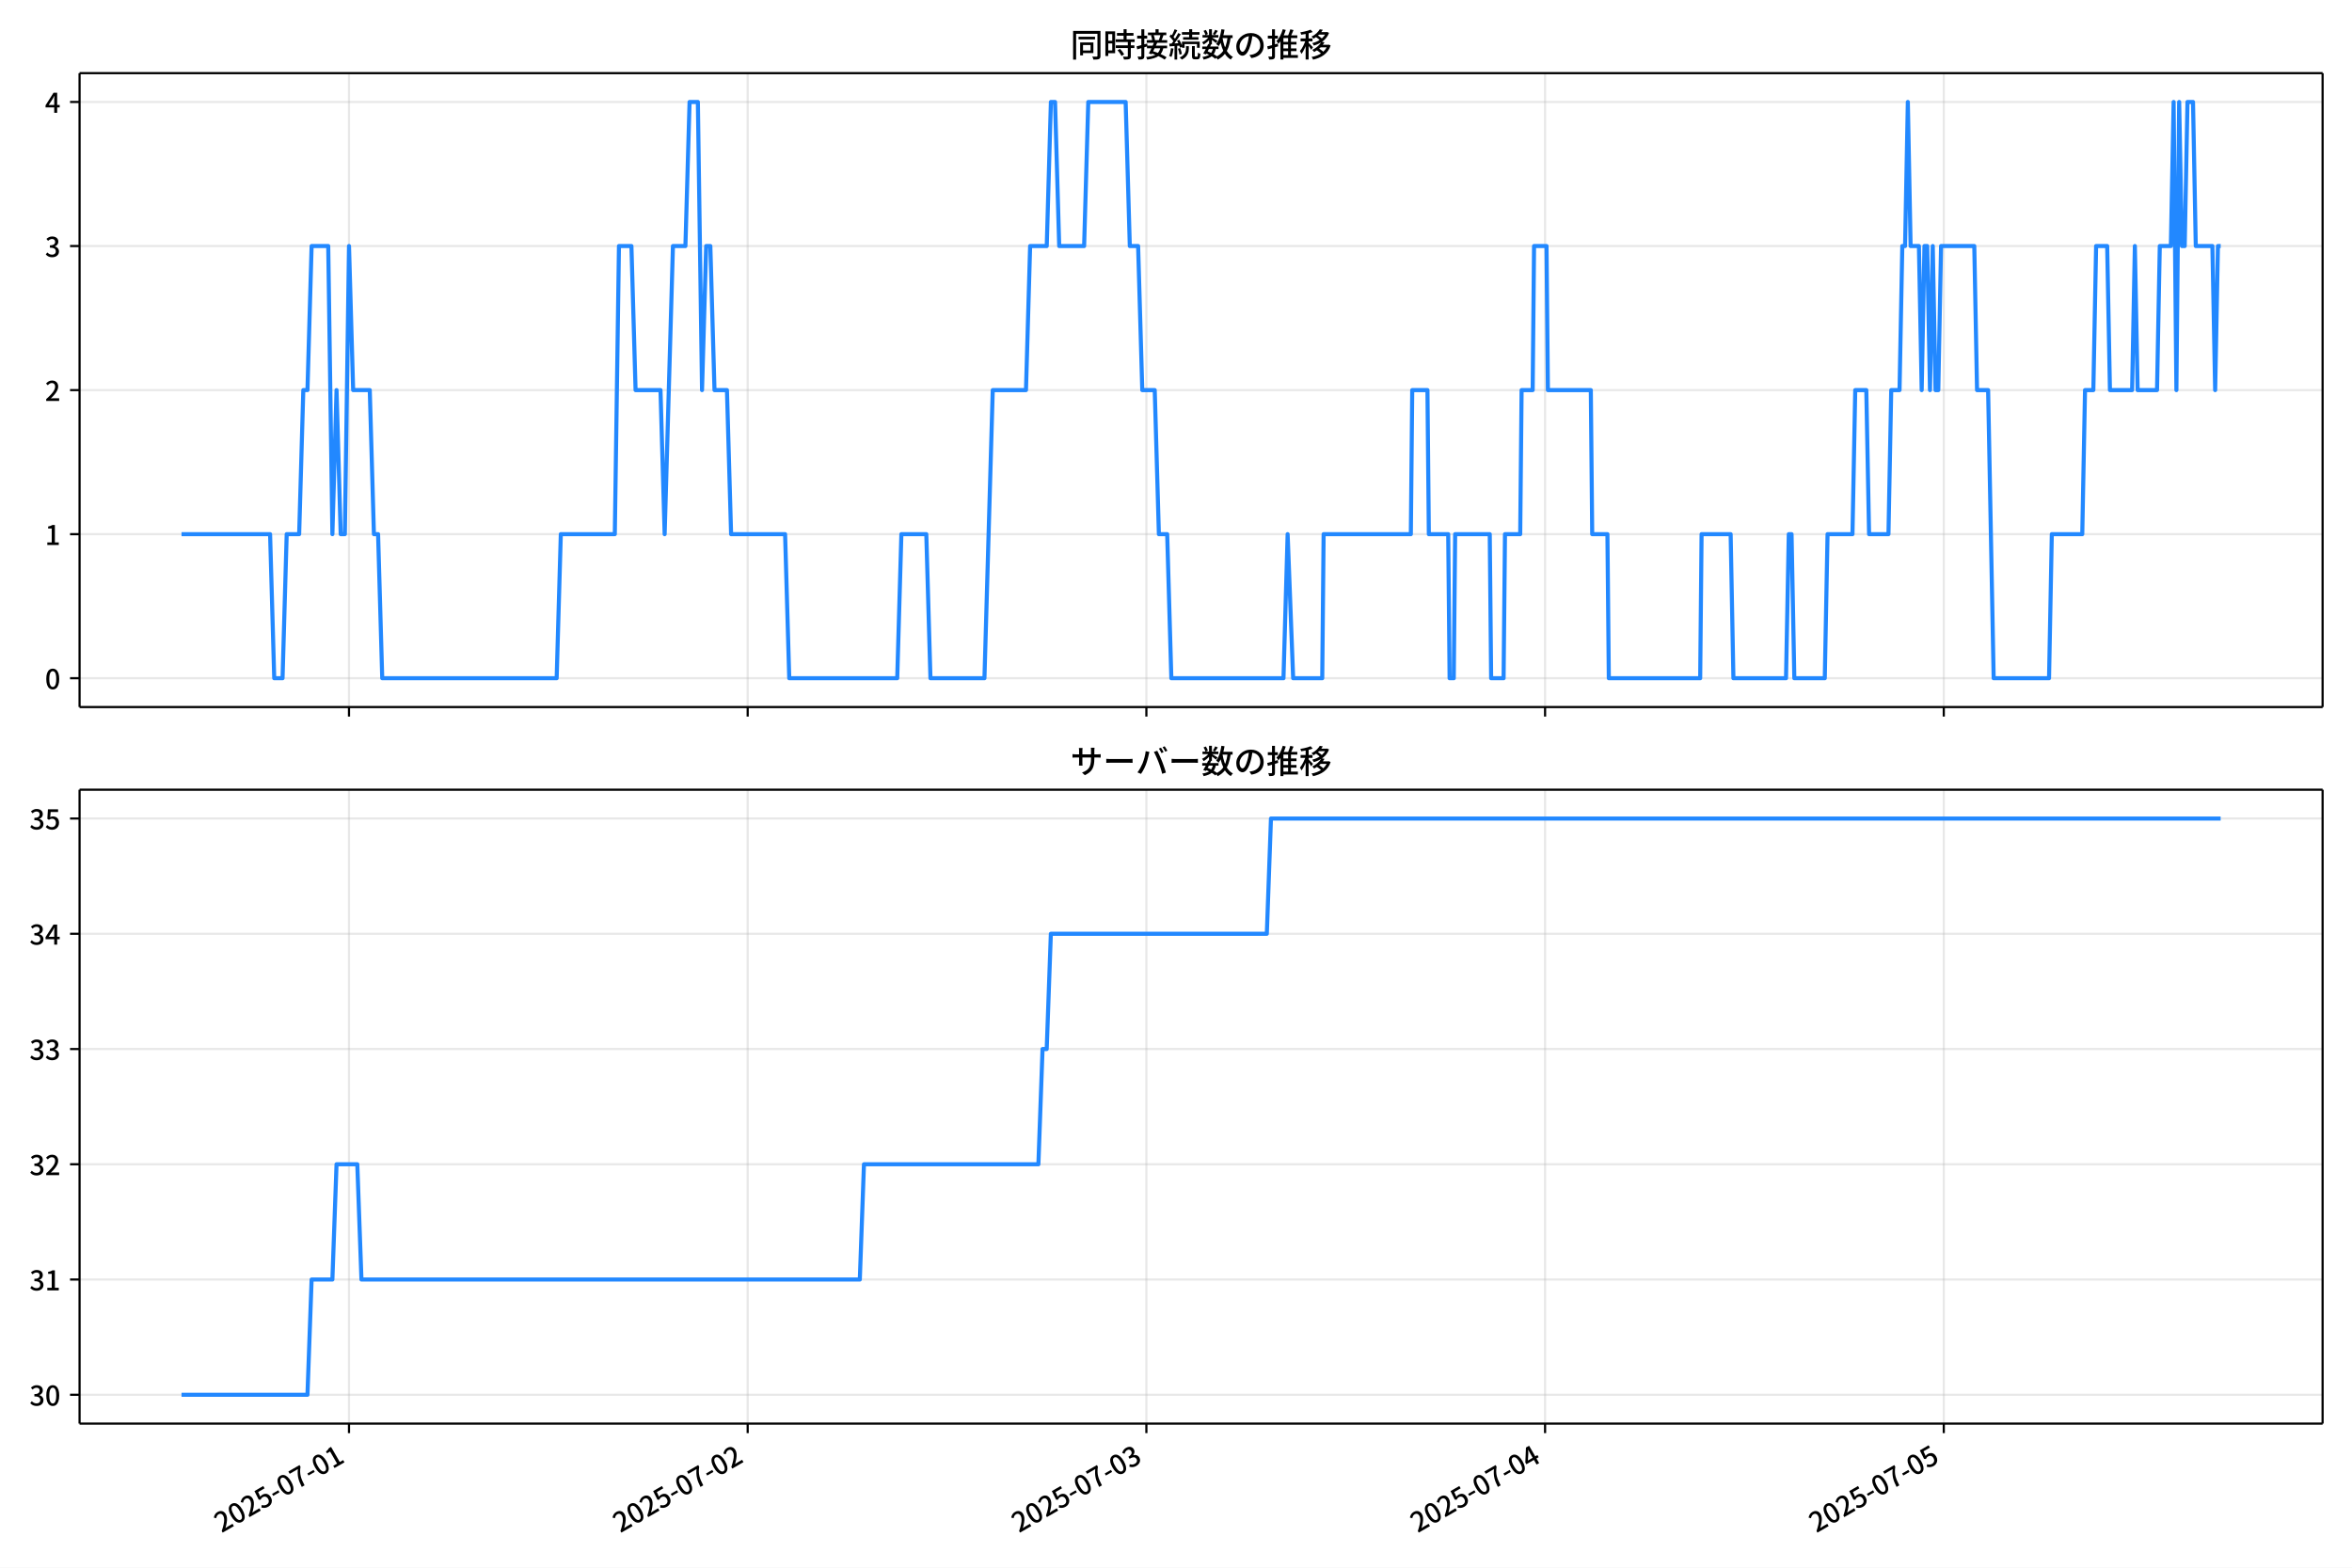
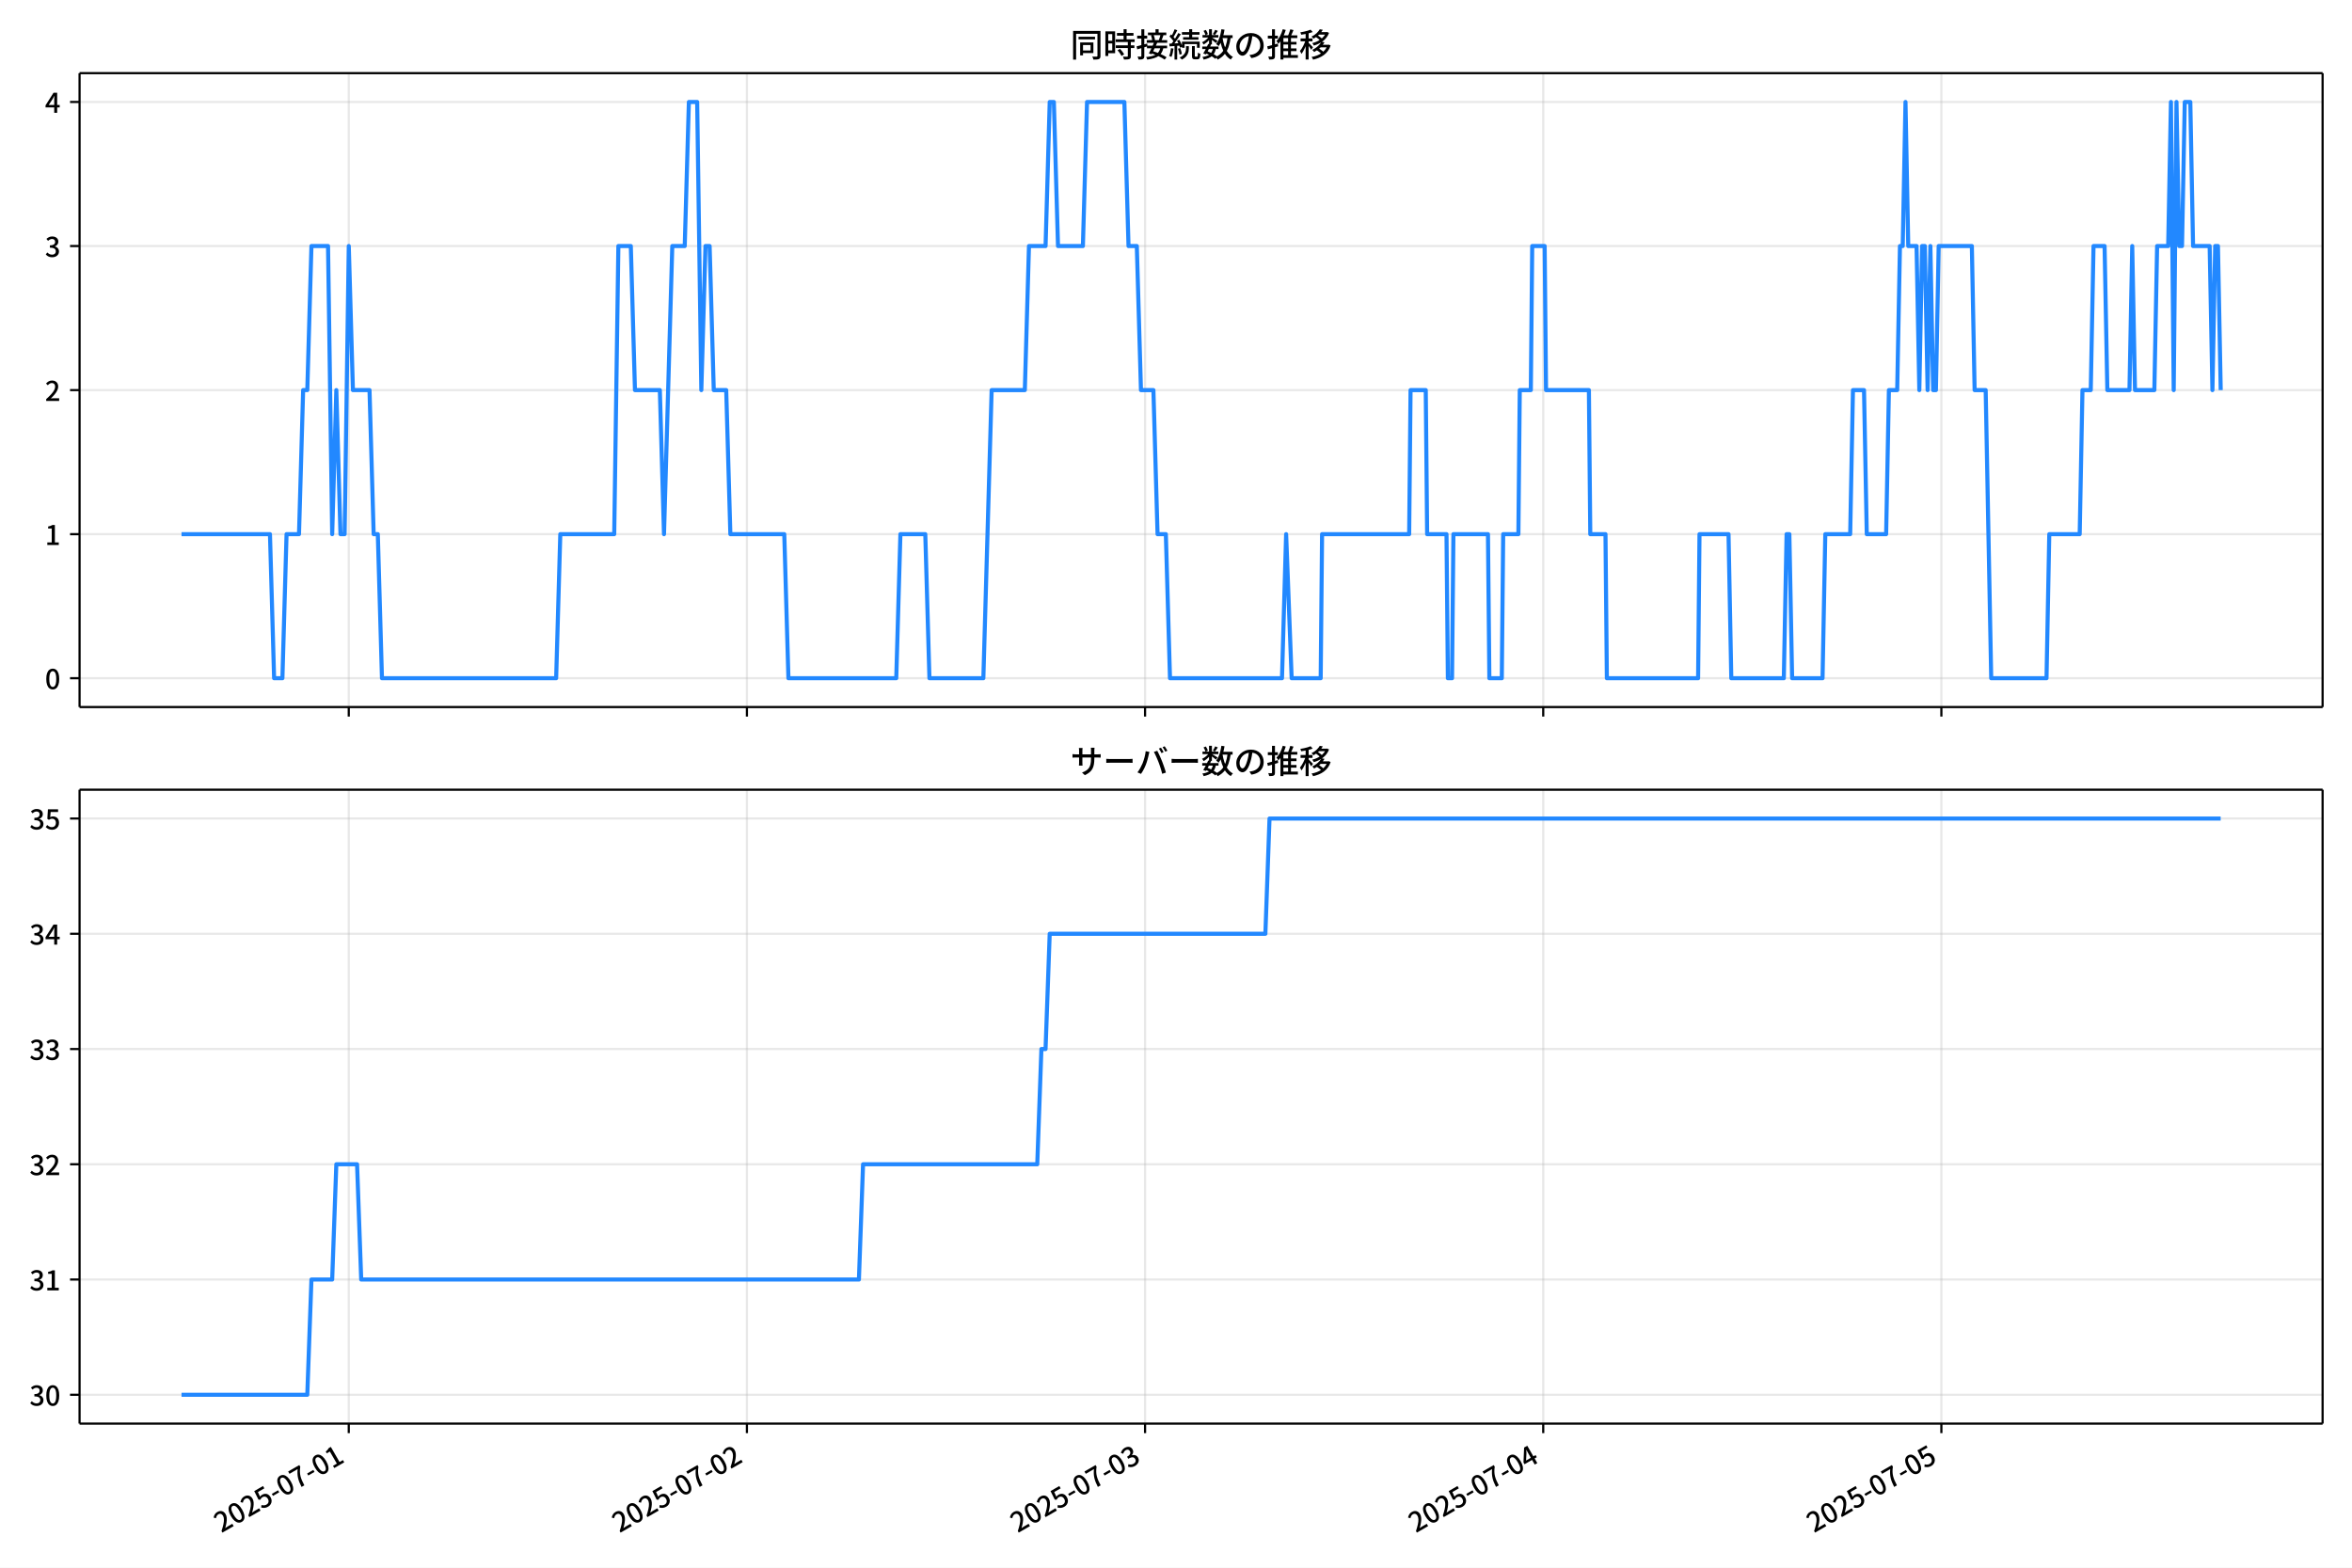
<svg xmlns="http://www.w3.org/2000/svg" xmlns:xlink="http://www.w3.org/1999/xlink" version="1.1" viewBox="0 0 864 576">
  <defs>
    <style type="text/css">*{stroke-linejoin: round; stroke-linecap: butt}</style>
  </defs>
  <g id="x">
    <g id="y">
      <path d="m0 576h864v-576h-864z" fill="#fff" />
    </g>
    <g id="z">
      <g id="aa">
        <path d="m29.23 259.78h823.97v-232.9h-823.97z" fill="#fff" />
      </g>
      <g id="ab">
        <g id="ac">
          <g id="ad">
-             <path d="m128.2 259.78v-232.9" clip-path="url(#d)" fill="none" stroke="#b0b0b0" stroke-linecap="square" stroke-opacity=".3" stroke-width=".8" />
+             <path d="m128.12 259.78v-232.9" clip-path="url(#d)" fill="none" stroke="#b0b0b0" stroke-linecap="square" stroke-opacity=".3" stroke-width=".8" />
          </g>
          <g id="ae">
            <defs>
              <path id="f" d="m0 0v3.5" stroke="#000" stroke-width=".8" />
            </defs>
-             <use x="128.201" y="259.778" stroke="#000000" stroke-width=".8" xlink:href="#f" />
+             <use x="128.118" y="259.778" stroke="#000000" stroke-width=".8" xlink:href="#f" />
          </g>
        </g>
        <g id="af">
          <g id="ag">
-             <path d="m274.66 259.78v-232.9" clip-path="url(#d)" fill="none" stroke="#b0b0b0" stroke-linecap="square" stroke-opacity=".3" stroke-width=".8" />
+             <path d="m274.38 259.78v-232.9" clip-path="url(#d)" fill="none" stroke="#b0b0b0" stroke-linecap="square" stroke-opacity=".3" stroke-width=".8" />
          </g>
          <g id="ah">
-             <use x="274.661" y="259.778" stroke="#000000" stroke-width=".8" xlink:href="#f" />
+             <use x="274.379" y="259.778" stroke="#000000" stroke-width=".8" xlink:href="#f" />
          </g>
        </g>
        <g id="ai">
          <g id="aj">
-             <path d="m421.12 259.78v-232.9" clip-path="url(#d)" fill="none" stroke="#b0b0b0" stroke-linecap="square" stroke-opacity=".3" stroke-width=".8" />
+             <path d="m420.64 259.78v-232.9" clip-path="url(#d)" fill="none" stroke="#b0b0b0" stroke-linecap="square" stroke-opacity=".3" stroke-width=".8" />
          </g>
          <g id="ak">
-             <use x="421.12" y="259.778" stroke="#000000" stroke-width=".8" xlink:href="#f" />
+             <use x="420.639" y="259.778" stroke="#000000" stroke-width=".8" xlink:href="#f" />
          </g>
        </g>
        <g id="al">
          <g id="am">
-             <path d="m567.58 259.78v-232.9" clip-path="url(#d)" fill="none" stroke="#b0b0b0" stroke-linecap="square" stroke-opacity=".3" stroke-width=".8" />
+             <path d="m566.9 259.78v-232.9" clip-path="url(#d)" fill="none" stroke="#b0b0b0" stroke-linecap="square" stroke-opacity=".3" stroke-width=".8" />
          </g>
          <g id="an">
-             <use x="567.579" y="259.778" stroke="#000000" stroke-width=".8" xlink:href="#f" />
+             <use x="566.9" y="259.778" stroke="#000000" stroke-width=".8" xlink:href="#f" />
          </g>
        </g>
        <g id="ao">
          <g id="ap">
-             <path d="m714.04 259.78v-232.9" clip-path="url(#d)" fill="none" stroke="#b0b0b0" stroke-linecap="square" stroke-opacity=".3" stroke-width=".8" />
+             <path d="m713.16 259.78v-232.9" clip-path="url(#d)" fill="none" stroke="#b0b0b0" stroke-linecap="square" stroke-opacity=".3" stroke-width=".8" />
          </g>
          <g id="aq">
-             <use x="714.039" y="259.778" stroke="#000000" stroke-width=".8" xlink:href="#f" />
+             <use x="713.161" y="259.778" stroke="#000000" stroke-width=".8" xlink:href="#f" />
          </g>
        </g>
      </g>
      <g id="ar">
        <g id="as">
          <g id="at">
            <path d="m29.23 249.19h823.97" clip-path="url(#d)" fill="none" stroke="#b0b0b0" stroke-linecap="square" stroke-opacity=".3" stroke-width=".8" />
          </g>
          <g id="au">
            <defs>
              <path id="e" d="m0 0h-3.5" stroke="#000" stroke-width=".8" />
            </defs>
            <use x="29.23" y="249.191" stroke="#000000" stroke-width=".8" xlink:href="#e" />
          </g>
          <g id="av">
            <g transform="translate(16.53 253.18) scale(.1 -.1)">
              <defs>
                <path id="a" transform="scale(.015625)" d="m1830-90q-460 0-806 275-346 276-535 823-188 547-188 1366 0 820 188 1357 189 538 535 803 346 266 806 266 461 0 800-269 340-269 528-803 189-534 189-1354 0-819-189-1366-188-547-528-823-339-275-800-275zm0 589q237 0 422 185 186 186 288 599 103 413 103 1091 0 679-103 1082-102 403-288 582-185 180-422 180-236 0-422-180-186-179-292-582-105-403-105-1082 0-678 105-1091 106-413 292-599 186-185 422-185z" />
              </defs>
              <use xlink:href="#a" />
            </g>
          </g>
        </g>
        <g id="aw">
          <g id="ax">
            <path d="m29.23 196.26h823.97" clip-path="url(#d)" fill="none" stroke="#b0b0b0" stroke-linecap="square" stroke-opacity=".3" stroke-width=".8" />
          </g>
          <g id="ay">
            <use x="29.23" y="196.26" stroke="#000000" stroke-width=".8" xlink:href="#e" />
          </g>
          <g id="az">
            <g transform="translate(16.53 200.25) scale(.1 -.1)">
              <defs>
                <path id="l" transform="scale(.015625)" d="m544 0v608h1037v3277h-845v467q333 58 579 147 247 90 451 218h557v-4109h915v-608h-2694z" />
              </defs>
              <use xlink:href="#l" />
            </g>
          </g>
        </g>
        <g id="ba">
          <g id="bb">
            <path d="m29.23 143.33h823.97" clip-path="url(#d)" fill="none" stroke="#b0b0b0" stroke-linecap="square" stroke-opacity=".3" stroke-width=".8" />
          </g>
          <g id="bc">
            <use x="29.23" y="143.329" stroke="#000000" stroke-width=".8" xlink:href="#e" />
          </g>
          <g id="bd">
            <g transform="translate(16.53 147.31) scale(.1 -.1)">
              <defs>
                <path id="b" transform="scale(.015625)" d="m282 0v429q697 621 1164 1136 468 515 701 956 234 442 234 826 0 256-87 451-86 196-262 301-176 106-445 106-275 0-506-151-230-150-422-368l-416 410q301 333 637 518 336 186 803 186 429 0 749-176t496-493 176-745q0-455-224-919t-615-935q-390-470-889-950 186 20 394 36t374 16h1184v-634h-3046z" />
              </defs>
              <use xlink:href="#b" />
            </g>
          </g>
        </g>
        <g id="be">
          <g id="bf">
            <path d="m29.23 90.398h823.97" clip-path="url(#d)" fill="none" stroke="#b0b0b0" stroke-linecap="square" stroke-opacity=".3" stroke-width=".8" />
          </g>
          <g id="bg">
            <use x="29.23" y="90.398" stroke="#000000" stroke-width=".8" xlink:href="#e" />
          </g>
          <g id="bh">
            <g transform="translate(16.53 94.383) scale(.1 -.1)">
              <defs>
                <path id="h" transform="scale(.015625)" d="m1715-90q-371 0-656 90t-503 240q-217 150-377 323l359 474q211-205 479-359 269-153 634-153 269 0 467 92 199 93 311 266t112 423q0 256-125 451t-429 300q-304 106-835 106v551q467 0 732 105 266 106 384 291 119 186 119 423 0 307-192 489-192 183-531 183-269 0-503-119-233-118-438-316l-384 460q282 256 614 413 333 157 737 157 422 0 748-144 327-144 512-413 186-269 186-659 0-403-221-685-221-281-592-422v-26q269-70 490-227t349-400 128-557q0-422-215-726-214-304-573-468-358-163-787-163z" />
              </defs>
              <use xlink:href="#h" />
            </g>
          </g>
        </g>
        <g id="bi">
          <g id="bj">
            <path d="m29.23 37.466h823.97" clip-path="url(#d)" fill="none" stroke="#b0b0b0" stroke-linecap="square" stroke-opacity=".3" stroke-width=".8" />
          </g>
          <g id="bk">
            <use x="29.23" y="37.466" stroke="#000000" stroke-width=".8" xlink:href="#e" />
          </g>
          <g id="bl">
            <g transform="translate(16.53 41.451) scale(.1 -.1)">
              <defs>
                <path id="k" transform="scale(.015625)" d="m2170 0v3072q0 192 12 457 13 266 20 458h-26q-90-179-183-365-92-185-195-364l-921-1415h2579v-576h-3328v493l1875 2957h858v-4717h-691z" />
              </defs>
              <use xlink:href="#k" />
            </g>
          </g>
        </g>
      </g>
      <g id="bm">
-         <path d="m66.683 196.26h32.531l1.526 52.931h3.051l1.526-52.931h4.577l1.526-52.931h1.526l1.526-52.931h6.103l1.526 105.86 1.526-52.931 1.526 52.931h1.526l1.526-105.86 1.526 52.931h6.103l1.526 52.931h1.526l1.526 52.931h64.076l1.526-52.931h19.833l1.526-105.86h4.577l1.526 52.931h9.154l1.526 52.931 3.051-105.86h4.577l1.526-52.931h3.051l1.526 105.86 1.526-52.931h1.526l1.526 52.931h4.577l1.526 52.931h19.833l1.526 52.931h39.666l1.526-52.931h9.154l1.526 52.931h19.833l3.051-105.86h12.205l1.526-52.931h6.103l1.526-52.931h1.526l1.526 52.931h9.154l1.526-52.931h13.731l1.526 52.931h3.051l1.526 52.931h4.577l1.526 52.931h3.051l1.526 52.931h41.192l1.526-52.931 2.034 52.931h10.679l.509-52.931h32.038l.509-52.931h5.594l.509 52.931h7.12l.509 52.931h1.526l.509-52.931h12.713l.509 52.931h4.577l.509-52.931h5.594l.509-52.931h4.068l.509-52.931h4.577l.509 52.931h15.765l.509 52.931h5.594l.509 52.931h33.564l.509-52.931h10.679l1.017 52.931h19.325l1.017-52.931h1.017l1.017 52.931h11.188l1.017-52.931h9.154l1.017-52.931h4.068l1.017 52.931h7.12l1.017-52.931h3.051l1.017-52.931h1.017l1.017-52.931 1.017 52.931h3.051l1.017 52.931 1.017-52.931h1.017l1.017 52.931 1.017-52.931 1.017 52.931h1.017l1.017-52.931h12.205l1.017 52.931h4.068l2.034 105.86h20.342l1.017-52.931h11.188l1.017-52.931h3.051l1.017-52.931h4.068l1.017 52.931h8.137l1.017-52.931 1.017 52.931h7.12l1.017-52.931h4.068l1.017-52.931 1.017 105.86 1.017-105.86 1.017 52.931h1.017l1.017-52.931h2.034l1.017 52.931h6.103l1.017 52.931 1.017-52.931h1.017v0" clip-path="url(#d)" fill="none" stroke="#28f" stroke-linecap="square" stroke-width="1.5" />
+         <path d="m66.683 196.26h32.487l1.524 52.931h3.047l1.524-52.931h4.571l1.524-52.931h1.524l1.524-52.931h6.094l1.524 105.86 1.524-52.931 1.524 52.931h1.524l1.524-105.86 1.524 52.931h6.094l1.524 52.931h1.524l1.524 52.931h63.989l1.524-52.931h19.806l1.524-105.86h4.571l1.524 52.931h9.141l1.524 52.931 3.047-105.86h4.571l1.524-52.931h3.047l1.524 105.86 1.524-52.931h1.524l1.524 52.931h4.571l1.524 52.931h19.806l1.524 52.931h39.612l1.524-52.931h9.141l1.524 52.931h19.806l3.047-105.86h12.188l1.524-52.931h6.094l1.524-52.931h1.524l1.524 52.931h9.141l1.524-52.931h13.712l1.524 52.931h3.047l1.524 52.931h4.571l1.524 52.931h3.047l1.524 52.931h41.136l1.524-52.931 2.031 52.931h10.665l.508-52.931h31.995l.508-52.931h5.586l.508 52.931h7.11l.508 52.931h1.524l.508-52.931h12.696l.508 52.931h4.571l.508-52.931h5.586l.508-52.931h4.063l.508-52.931h4.571l.508 52.931h15.743l.508 52.931h5.586l.508 52.931h33.518l.508-52.931h10.665l1.016 52.931h19.298l1.016-52.931h1.016l1.016 52.931h11.173l1.016-52.931h9.141l1.016-52.931h4.063l1.016 52.931h7.11l1.016-52.931h3.047l1.016-52.931h1.016l1.016-52.931 1.016 52.931h3.047l1.016 52.931 1.016-52.931h1.016l1.016 52.931 1.016-52.931 1.016 52.931h1.016l1.016-52.931h12.188l1.016 52.931h4.063l2.031 105.86h20.314l1.016-52.931h11.173l1.016-52.931h3.047l1.016-52.931h4.063l1.016 52.931h8.126l1.016-52.931 1.016 52.931h7.11l1.016-52.931h4.063l1.016-52.931 1.016 105.86 1.016-105.86 1.016 52.931h1.016l1.016-52.931h2.031l1.016 52.931h6.094l1.016 52.931 1.016-52.931h1.016l1.016 52.931v0" clip-path="url(#d)" fill="none" stroke="#28f" stroke-linecap="square" stroke-width="1.5" />
      </g>
      <g id="bn">
        <path d="m29.23 259.78v-232.9" fill="none" stroke="#000" stroke-linecap="square" stroke-width=".8" />
      </g>
      <g id="bo">
        <path d="m853.2 259.78v-232.9" fill="none" stroke="#000" stroke-linecap="square" stroke-width=".8" />
      </g>
      <g id="bp">
        <path d="m29.23 259.78h823.97" fill="none" stroke="#000" stroke-linecap="square" stroke-width=".8" />
      </g>
      <g id="bq">
        <path d="m29.23 26.88h823.97" fill="none" stroke="#000" stroke-linecap="square" stroke-width=".8" />
      </g>
      <g id="br">
        <g transform="translate(393.22 20.88) scale(.12 -.12)">
          <defs>
            <path id="u" transform="scale(.015625)" d="m1587 3936h3232v-518h-3232v518zm320-1114h557v-2534h-557v2534zm301 0h2291v-2086h-2291v512h1734v1069h-1734v505zm-1683 2260h5113v-570h-4524v-5056h-589v5626zm4768 0h595v-4896q0-250-67-397t-227-218q-160-77-426-96t-675-19q-13 83-45 192t-77 218q-45 108-89 185 281-13 527-13 247 0 330 0 83 7 118 42 36 35 36 112v4890z" />
            <path id="s" transform="scale(.015625)" d="m2714 4672h3238v-525h-3238v525zm-244-1235h3712v-538h-3712v538zm20-1184h3635v-531h-3635v531zm1523 3155h595v-2310h-595v2310zm832-2451h589v-2823q0-230-61-364-61-135-227-199-167-70-423-86t-633-16q-20 121-78 285-57 163-121 284 275-6 509-9t310-3q77 6 106 28 29 23 29 93v2810zm-2023-1677 487 282q153-160 313-352t294-381q135-189 206-343l-519-313q-64 153-189 348-124 196-278 394-154 199-314 365zm-2086 3718h1619v-4281h-1619v544h1056v3187h-1056v550zm32-1843h1293v-537h-1293v537zm-320 1843h563v-4832h-563v4832z" />
            <path id="t" transform="scale(.015625)" d="m3866 5408h614v-870h-614v870zm-1479-653h3597v-518h-3597v518zm-230-1485h4e3v-518h-4e3v518zm825 922 519 102q64-160 121-342 58-182 96-352 39-170 45-304l-544-128q-6 134-42 313-35 180-83 365-48 186-112 346zm1856 109 589-71q-96-275-202-557-105-281-195-486l-518 77q58 147 122 329 64 183 118 372t86 336zm-2643-2106h3943v-518h-3943v518zm1408 685 602-115q-167-371-362-784t-390-797-362-685l-525 179q160 288 346 666t368 784 323 752zm-659-2157 358 403q352-102 733-240 381-137 752-304 371-166 697-336 327-169 558-329l-384-461q-218 160-532 336-313 176-685 345-371 170-755 323-384 154-742 263zm1894 1114 583-71q-122-550-353-944-230-393-604-662t-922-435q-547-167-1296-269-25 128-93 269-67 141-137 230 678 64 1168 192t819 349q330 221 531 550 202 330 304 791zm-4684 217q396 90 953 240 557 151 1120 311l77-544q-525-154-1053-311-528-156-963-284l-134 588zm121 2093h1965v-563h-1965v563zm819 1248h576v-5229q0-236-51-374t-192-208q-141-77-355-99-214-23-541-16-13 115-64 288t-109 294q205-6 381-6t234 0q64 0 92 28 29 29 29 93v5229z" />
            <path id="r" transform="scale(.015625)" d="m4058 5408h595v-1798h-595v1798zm-1415-563h3443v-499h-3443v499zm231-992h3008v-499h-3008v499zm-224-877h3475v-1203h-531v729h-2432v-729h-512v1203zm1964-877h551v-1881q0-122 22-157 23-35 106-35 25 0 92 0 68 0 135 0t99 0q51 0 83 54t45 224 19 515q90-70 234-131t259-93q-19-429-83-662-64-234-183-326-118-93-316-93-39 0-103 0t-134 0-138 0q-67 0-99 0-237 0-365 64t-176 218q-48 153-48 422v1881zm-1164-6h550v-455q0-243-48-528-48-284-186-579-137-294-409-572-272-279-727-503-70 90-192 208-121 118-230 195 416 205 665 438 250 234 371 474 122 240 164 467 42 228 42 413v442zm-2240 3309 524-192q-121-244-259-503-137-259-275-496t-259-416l-410 173q122 186 246 438 125 253 240 515 116 263 193 481zm716-743 500-230q-224-359-496-756-272-396-548-764-275-368-518-650l-358 205q179 211 377 483 199 272 387 569 189 298 358 592 170 295 298 551zm-1721-665 307 403q166-154 339-340 173-185 320-364t224-327l-326-460q-77 160-218 348-141 189-314 384-172 196-332 356zm1485-832 435 179q128-211 249-458 122-246 215-474 93-227 137-412l-473-211q-32 185-119 422-86 237-201 486-115 250-243 468zm-1530-583q422 26 998 54 576 29 1184 68l7-499q-570-45-1127-84-556-38-992-70l-70 531zm1702-992 436 135q121-276 214-596t118-556l-454-148q-26 237-112 563-86 327-202 602zm-1363 109 499-83q-57-455-163-897-105-441-253-748-51 32-134 73-83 42-170 83-86 42-144 62 148 294 234 697t131 813zm691 627h525v-2861h-525v2861z" />
            <path id="n" transform="scale(.015625)" d="m224 2022h3187v-499h-3187v499zm51 2247h3111v-487h-3111v487zm1127-1735 563-121q-154-320-333-672t-352-679q-173-326-326-582l-532 173q148 243 324 566t345 669q170 346 311 646zm934-832 563-64q-89-480-262-838t-461-614-701-432-976-298q-25 128-99 269t-157 237q659 102 1085 303 426 202 666 554t342 883zm422 3597 519-211q-147-218-298-436-150-217-278-377l-403 186q121 173 252 413 132 240 208 425zm-1203 109h563v-2957h-563v2957zm-1075-320 448 186q134-192 246-420 112-227 157-393l-467-211q-38 172-147 406t-237 432zm1094-1050 397-236q-160-263-400-529-240-265-519-489-278-224-553-378-51 103-141 237-89 135-179 218 269 109 534 294 266 186 493 416 228 231 368 467zm487-204q83-45 246-145 163-99 352-211t346-211 221-150l-327-423q-83 77-230 198-147 122-317 253-170 132-327 250-156 119-259 189l295 250zm1798 396h2311v-556h-2311v556zm115 1178 615-90q-103-640-263-1235t-384-1101q-224-505-512-889-44 57-134 134t-186 157-166 125q275 339 473 796 199 458 340 995 141 538 217 1108zm1223-1510 614-58q-147-1101-445-1940-297-838-813-1443-515-604-1321-1014-26 71-90 177-64 105-134 208-70 102-128 159 742 346 1212 880 471 535 730 1290 260 755 375 1741zm-1005-135q134-851 387-1597 253-745 659-1305 407-560 1002-874-70-57-154-150-83-93-154-189-70-96-121-179-633 371-1056 988-422 618-688 1434-265 816-425 1783l550 89zm-3309-3065 327 416q377-148 754-330 378-182 701-378 324-195 548-368l-416-435q-211 179-519 378-307 198-666 383-358 186-729 334z" />
            <path id="q" transform="scale(.015625)" d="m3686 4378q-64-493-163-1041-99-547-265-1084-192-653-432-1104t-522-688-595-237q-320 0-596 221-275 221-448 621-172 400-172 931 0 537 220 1017 221 480 611 851 391 372 909 583 519 211 1121 211 576 0 1040-186 464-185 793-515 330-329 502-771 173-441 173-941 0-672-278-1194-278-521-816-851-538-329-1318-444l-378 601q166 20 307 42t263 48q307 70 585 217 279 148 496 375 218 227 342 534 125 308 125 692t-122 713q-121 330-358 573-236 243-582 380-346 138-781 138-525 0-935-186-409-185-694-489-284-304-432-656-147-352-147-678 0-365 89-605 90-240 224-355 135-115 276-115t288 144 297 457q151 314 298 800 147 461 246 982 100 522 145 1021l684-12z" />
            <path id="o" transform="scale(.015625)" d="m2995 2925h2893v-519h-2893v519zm0-1280h2893v-519h-2893v519zm-64-1299h3232v-557h-3232v557zm1312 3577h563v-3763h-563v3763zm429 1466 634-141q-154-390-340-794-185-403-339-684l-512 140q103 199 208 458 106 259 195 528 90 269 154 493zm-1472 25 582-147q-153-518-371-1018-217-499-483-931t-573-758q-38 64-109 160-70 96-147 198-77 103-141 160 416 416 733 1034t509 1302zm128-1203h2720v-537h-2720v-4205h-582v4422l313 320h269zm-3174-2157q396 90 953 240 557 151 1120 311l77-544q-525-154-1053-311-528-156-963-284l-134 588zm121 2093h1965v-563h-1965v563zm819 1248h576v-5229q0-236-51-374t-192-208q-141-77-355-99-214-23-541-16-13 115-64 288t-109 294q205-6 381-6t234 0q64 0 92 28 29 29 29 93v5229z" />
            <path id="m" transform="scale(.015625)" d="m4051 5402 595-109q-281-493-729-941t-1107-806q-39 64-106 144t-141 153q-73 74-137 119 608 288 1011 678t614 762zm-77-557h1511v-493h-1863l352 493zm1293 0h109l109 25 384-179q-192-505-496-905t-695-701q-390-301-845-519-454-217-947-358-44 109-137 253t-176 227q448 109 867 294 419 186 777 445 359 259 631 592t419 730v96zm-1990-954 377 307q167-96 336-218 170-121 320-249 151-128 247-237l-397-332q-90 108-237 236t-317 259q-169 132-329 234zm1107-934 595-109q-307-538-803-1031-496-492-1232-876-38 64-102 144t-138 156q-74 77-138 116 455 217 807 483t604 554q253 288 407 563zm-90-589h1460v-506h-1818l358 506zm1268 0h121l109 26 384-167q-192-614-531-1075t-787-794q-448-332-983-553-534-221-1129-355-45 115-132 269-86 153-176 249 551 96 1043 285 493 189 903 473 410 285 714 669t464 883v90zm-2132-1056 410 339q186-102 384-237 198-134 371-275t282-269l-435-371q-103 128-270 272-166 144-361 288t-381 253zm-2150 3533h589v-5376h-589v5376zm-992-1242h2336v-569h-2336v569zm1024-224 365-160q-96-339-231-707-134-368-291-727-157-358-336-672-179-313-365-537-44 128-134 291t-160 272q173 192 339 457 167 266 323 570 157 304 282 618t208 595zm941 1946 416-467q-314-122-695-221-380-99-784-173-403-74-780-131-20 102-71 236-51 135-102 231 358 58 732 138 375 80 711 179t573 208zm-397-2579q58-45 179-170 122-125 266-266 144-140 259-265t160-183l-352-473q-58 102-157 255-99 154-218 317-118 164-227 311-108 147-185 237l275 237z" />
          </defs>
          <use xlink:href="#u" />
          <use transform="translate(100)" xlink:href="#s" />
          <use transform="translate(200)" xlink:href="#t" />
          <use transform="translate(300)" xlink:href="#r" />
          <use transform="translate(400)" xlink:href="#n" />
          <use transform="translate(500)" xlink:href="#q" />
          <use transform="translate(600)" xlink:href="#o" />
          <use transform="translate(700)" xlink:href="#m" />
        </g>
      </g>
    </g>
    <g id="bs">
      <g id="bt">
        <path d="m29.23 523.06h823.97v-232.9h-823.97z" fill="#fff" />
      </g>
      <g id="bu">
        <g id="bv">
          <g id="bw">
-             <path d="m128.2 523.06v-232.9" clip-path="url(#c)" fill="none" stroke="#b0b0b0" stroke-linecap="square" stroke-opacity=".3" stroke-width=".8" />
+             <path d="m128.12 523.06v-232.9" clip-path="url(#c)" fill="none" stroke="#b0b0b0" stroke-linecap="square" stroke-opacity=".3" stroke-width=".8" />
          </g>
          <g id="bx">
-             <use x="128.201" y="523.055" stroke="#000000" stroke-width=".8" xlink:href="#f" />
+             <use x="128.118" y="523.055" stroke="#000000" stroke-width=".8" xlink:href="#f" />
          </g>
          <g id="by">
-             <g transform="translate(81.412 563.33) rotate(-30) scale(.1 -.1)">
+             <g transform="translate(81.328 563.33) rotate(-30) scale(.1 -.1)">
              <defs>
                <path id="i" transform="scale(.015625)" d="m1715-90q-365 0-653 90t-506 237q-217 147-383 307l352 480q134-134 294-246t361-183q202-70 452-70 262 0 473 118 212 119 333 346 122 227 122 541 0 460-247 716-246 256-649 256-224 0-384-64t-365-198l-365 237 141 2240h2387v-627h-1747l-109-1204q154 77 307 118 154 42 340 42 397 0 723-160t518-490q192-329 192-847 0-519-224-887t-586-560q-361-192-777-192z" />
                <path id="g" transform="scale(.015625)" d="m301 1536v544h1689v-544h-1689z" />
                <path id="j" transform="scale(.015625)" d="m1235 0q32 646 109 1187t224 1024 384 941 576 938h-2208v627h3027v-455q-409-512-665-989-256-476-397-969t-205-1053-90-1251h-755z" />
              </defs>
              <use xlink:href="#b" />
              <use transform="translate(57)" xlink:href="#a" />
              <use transform="translate(114)" xlink:href="#b" />
              <use transform="translate(171)" xlink:href="#i" />
              <use transform="translate(228)" xlink:href="#g" />
              <use transform="translate(263.7)" xlink:href="#a" />
              <use transform="translate(320.7)" xlink:href="#j" />
              <use transform="translate(377.7)" xlink:href="#g" />
              <use transform="translate(413.4)" xlink:href="#a" />
              <use transform="translate(470.4)" xlink:href="#l" />
            </g>
          </g>
        </g>
        <g id="bz">
          <g id="ca">
-             <path d="m274.66 523.06v-232.9" clip-path="url(#c)" fill="none" stroke="#b0b0b0" stroke-linecap="square" stroke-opacity=".3" stroke-width=".8" />
+             <path d="m274.38 523.06v-232.9" clip-path="url(#c)" fill="none" stroke="#b0b0b0" stroke-linecap="square" stroke-opacity=".3" stroke-width=".8" />
          </g>
          <g id="cb">
-             <use x="274.661" y="523.055" stroke="#000000" stroke-width=".8" xlink:href="#f" />
+             <use x="274.379" y="523.055" stroke="#000000" stroke-width=".8" xlink:href="#f" />
          </g>
          <g id="cc">
-             <g transform="translate(227.87 563.33) rotate(-30) scale(.1 -.1)">
+             <g transform="translate(227.59 563.33) rotate(-30) scale(.1 -.1)">
              <use xlink:href="#b" />
              <use transform="translate(57)" xlink:href="#a" />
              <use transform="translate(114)" xlink:href="#b" />
              <use transform="translate(171)" xlink:href="#i" />
              <use transform="translate(228)" xlink:href="#g" />
              <use transform="translate(263.7)" xlink:href="#a" />
              <use transform="translate(320.7)" xlink:href="#j" />
              <use transform="translate(377.7)" xlink:href="#g" />
              <use transform="translate(413.4)" xlink:href="#a" />
              <use transform="translate(470.4)" xlink:href="#b" />
            </g>
          </g>
        </g>
        <g id="cd">
          <g id="ce">
-             <path d="m421.12 523.06v-232.9" clip-path="url(#c)" fill="none" stroke="#b0b0b0" stroke-linecap="square" stroke-opacity=".3" stroke-width=".8" />
+             <path d="m420.64 523.06v-232.9" clip-path="url(#c)" fill="none" stroke="#b0b0b0" stroke-linecap="square" stroke-opacity=".3" stroke-width=".8" />
          </g>
          <g id="cf">
-             <use x="421.12" y="523.055" stroke="#000000" stroke-width=".8" xlink:href="#f" />
+             <use x="420.639" y="523.055" stroke="#000000" stroke-width=".8" xlink:href="#f" />
          </g>
          <g id="cg">
-             <g transform="translate(374.33 563.33) rotate(-30) scale(.1 -.1)">
+             <g transform="translate(373.85 563.33) rotate(-30) scale(.1 -.1)">
              <use xlink:href="#b" />
              <use transform="translate(57)" xlink:href="#a" />
              <use transform="translate(114)" xlink:href="#b" />
              <use transform="translate(171)" xlink:href="#i" />
              <use transform="translate(228)" xlink:href="#g" />
              <use transform="translate(263.7)" xlink:href="#a" />
              <use transform="translate(320.7)" xlink:href="#j" />
              <use transform="translate(377.7)" xlink:href="#g" />
              <use transform="translate(413.4)" xlink:href="#a" />
              <use transform="translate(470.4)" xlink:href="#h" />
            </g>
          </g>
        </g>
        <g id="ch">
          <g id="ci">
-             <path d="m567.58 523.06v-232.9" clip-path="url(#c)" fill="none" stroke="#b0b0b0" stroke-linecap="square" stroke-opacity=".3" stroke-width=".8" />
+             <path d="m566.9 523.06v-232.9" clip-path="url(#c)" fill="none" stroke="#b0b0b0" stroke-linecap="square" stroke-opacity=".3" stroke-width=".8" />
          </g>
          <g id="cj">
-             <use x="567.579" y="523.055" stroke="#000000" stroke-width=".8" xlink:href="#f" />
+             <use x="566.9" y="523.055" stroke="#000000" stroke-width=".8" xlink:href="#f" />
          </g>
          <g id="ck">
-             <g transform="translate(520.79 563.33) rotate(-30) scale(.1 -.1)">
+             <g transform="translate(520.11 563.33) rotate(-30) scale(.1 -.1)">
              <use xlink:href="#b" />
              <use transform="translate(57)" xlink:href="#a" />
              <use transform="translate(114)" xlink:href="#b" />
              <use transform="translate(171)" xlink:href="#i" />
              <use transform="translate(228)" xlink:href="#g" />
              <use transform="translate(263.7)" xlink:href="#a" />
              <use transform="translate(320.7)" xlink:href="#j" />
              <use transform="translate(377.7)" xlink:href="#g" />
              <use transform="translate(413.4)" xlink:href="#a" />
              <use transform="translate(470.4)" xlink:href="#k" />
            </g>
          </g>
        </g>
        <g id="cl">
          <g id="cm">
-             <path d="m714.04 523.06v-232.9" clip-path="url(#c)" fill="none" stroke="#b0b0b0" stroke-linecap="square" stroke-opacity=".3" stroke-width=".8" />
+             <path d="m713.16 523.06v-232.9" clip-path="url(#c)" fill="none" stroke="#b0b0b0" stroke-linecap="square" stroke-opacity=".3" stroke-width=".8" />
          </g>
          <g id="cn">
-             <use x="714.039" y="523.055" stroke="#000000" stroke-width=".8" xlink:href="#f" />
+             <use x="713.161" y="523.055" stroke="#000000" stroke-width=".8" xlink:href="#f" />
          </g>
          <g id="co">
-             <g transform="translate(667.25 563.33) rotate(-30) scale(.1 -.1)">
+             <g transform="translate(666.37 563.33) rotate(-30) scale(.1 -.1)">
              <use xlink:href="#b" />
              <use transform="translate(57)" xlink:href="#a" />
              <use transform="translate(114)" xlink:href="#b" />
              <use transform="translate(171)" xlink:href="#i" />
              <use transform="translate(228)" xlink:href="#g" />
              <use transform="translate(263.7)" xlink:href="#a" />
              <use transform="translate(320.7)" xlink:href="#j" />
              <use transform="translate(377.7)" xlink:href="#g" />
              <use transform="translate(413.4)" xlink:href="#a" />
              <use transform="translate(470.4)" xlink:href="#i" />
            </g>
          </g>
        </g>
      </g>
      <g id="cp">
        <g id="cq">
          <g id="cr">
            <path d="m29.23 512.47h823.97" clip-path="url(#c)" fill="none" stroke="#b0b0b0" stroke-linecap="square" stroke-opacity=".3" stroke-width=".8" />
          </g>
          <g id="cs">
            <use x="29.23" y="512.469" stroke="#000000" stroke-width=".8" xlink:href="#e" />
          </g>
          <g id="ct">
            <g transform="translate(10.83 516.45) scale(.1 -.1)">
              <use xlink:href="#h" />
              <use transform="translate(57)" xlink:href="#a" />
            </g>
          </g>
        </g>
        <g id="cu">
          <g id="cv">
            <path d="m29.23 470.12h823.97" clip-path="url(#c)" fill="none" stroke="#b0b0b0" stroke-linecap="square" stroke-opacity=".3" stroke-width=".8" />
          </g>
          <g id="cw">
            <use x="29.23" y="470.124" stroke="#000000" stroke-width=".8" xlink:href="#e" />
          </g>
          <g id="cx">
            <g transform="translate(10.83 474.11) scale(.1 -.1)">
              <use xlink:href="#h" />
              <use transform="translate(57)" xlink:href="#l" />
            </g>
          </g>
        </g>
        <g id="cy">
          <g id="cz">
            <path d="m29.23 427.78h823.97" clip-path="url(#c)" fill="none" stroke="#b0b0b0" stroke-linecap="square" stroke-opacity=".3" stroke-width=".8" />
          </g>
          <g id="da">
            <use x="29.23" y="427.779" stroke="#000000" stroke-width=".8" xlink:href="#e" />
          </g>
          <g id="db">
            <g transform="translate(10.83 431.76) scale(.1 -.1)">
              <use xlink:href="#h" />
              <use transform="translate(57)" xlink:href="#b" />
            </g>
          </g>
        </g>
        <g id="dc">
          <g id="dd">
            <path d="m29.23 385.43h823.97" clip-path="url(#c)" fill="none" stroke="#b0b0b0" stroke-linecap="square" stroke-opacity=".3" stroke-width=".8" />
          </g>
          <g id="de">
            <use x="29.23" y="385.434" stroke="#000000" stroke-width=".8" xlink:href="#e" />
          </g>
          <g id="df">
            <g transform="translate(10.83 389.42) scale(.1 -.1)">
              <use xlink:href="#h" />
              <use transform="translate(57)" xlink:href="#h" />
            </g>
          </g>
        </g>
        <g id="dg">
          <g id="dh">
            <path d="m29.23 343.09h823.97" clip-path="url(#c)" fill="none" stroke="#b0b0b0" stroke-linecap="square" stroke-opacity=".3" stroke-width=".8" />
          </g>
          <g id="di">
            <use x="29.23" y="343.089" stroke="#000000" stroke-width=".8" xlink:href="#e" />
          </g>
          <g id="dj">
            <g transform="translate(10.83 347.07) scale(.1 -.1)">
              <use xlink:href="#h" />
              <use transform="translate(57)" xlink:href="#k" />
            </g>
          </g>
        </g>
        <g id="dk">
          <g id="dl">
            <path d="m29.23 300.74h823.97" clip-path="url(#c)" fill="none" stroke="#b0b0b0" stroke-linecap="square" stroke-opacity=".3" stroke-width=".8" />
          </g>
          <g id="dm">
            <use x="29.23" y="300.744" stroke="#000000" stroke-width=".8" xlink:href="#e" />
          </g>
          <g id="dn">
            <g transform="translate(10.83 304.73) scale(.1 -.1)">
              <use xlink:href="#h" />
              <use transform="translate(57)" xlink:href="#i" />
            </g>
          </g>
        </g>
      </g>
      <g id="do">
-         <path d="m66.683 512.47h46.262l1.526-42.345h7.628l1.526-42.345h7.628l1.526 42.345h183.07l1.526-42.345h64.076l1.526-42.345h1.526l1.526-42.345h79.332l1.526-42.345h348.86v0" clip-path="url(#c)" fill="none" stroke="#28f" stroke-linecap="square" stroke-width="1.5" />
+         <path d="m66.683 512.47h46.199l1.524-42.345h7.618l1.524-42.345h7.618l1.524 42.345h182.83l1.524-42.345h63.989l1.524-42.345h1.524l1.524-42.345h79.225l1.524-42.345h349.4v0" clip-path="url(#c)" fill="none" stroke="#28f" stroke-linecap="square" stroke-width="1.5" />
      </g>
      <g id="dp">
        <path d="m29.23 523.06v-232.9" fill="none" stroke="#000" stroke-linecap="square" stroke-width=".8" />
      </g>
      <g id="dq">
        <path d="m853.2 523.06v-232.9" fill="none" stroke="#000" stroke-linecap="square" stroke-width=".8" />
      </g>
      <g id="dr">
        <path d="m29.23 523.06h823.97" fill="none" stroke="#000" stroke-linecap="square" stroke-width=".8" />
      </g>
      <g id="ds">
        <path d="m29.23 290.16h823.97" fill="none" stroke="#000" stroke-linecap="square" stroke-width=".8" />
      </g>
      <g id="dt">
        <g transform="translate(393.22 284.16) scale(.12 -.12)">
          <defs>
            <path id="w" transform="scale(.015625)" d="m4685 2893q0-621-84-1111-83-489-288-877-204-387-569-691t-928-560l-544 512q448 167 781 371 333 205 550 503 218 298 323 739 106 442 106 1075v1620q0 192-10 339-9 147-22 217h723q-6-70-22-217t-16-339v-1581zm-2304 2086q-7-64-23-199-16-134-16-313v-2317q0-128 6-256 7-128 13-224 7-96 13-140h-710q6 44 12 140 7 96 13 221 7 125 7 259v2317q0 122-10 256-9 135-28 256h723zm-1978-1197q45-12 144-22t237-20q138-9 285-9h4217q237 0 394 13t246 26v-679q-76 7-240 13-163 6-393 6h-4224q-147 0-282-3-134-3-234-10-99-6-150-12v697z" />
            <path id="p" transform="scale(.015625)" d="m621 2854q109-6 265-16 157-9 339-16 183-6 349-6 128 0 352 0t509 0 598 0q314 0 624 0 311 0 586 0t486 0q212 0 327 0 230 0 416 16t301 22v-793q-109 6-308 19-198 13-409 13-109 0-324 0-214 0-489 0t-586 0q-310 0-624 0-313 0-598 0t-509 0-352 0q-262 0-525-10-262-9-428-22v793z" />
            <path id="v" transform="scale(.015625)" d="m4941 5037q83-109 176-269t182-320q90-160 154-288l-416-179q-96 192-240 448t-272 435l416 173zm723 275q83-122 182-282 100-160 196-317 96-156 153-271l-416-186q-102 205-246 454-144 250-279 429l410 173zm-4339-3360q102 262 201 556 100 295 183 612t144 630q61 314 93 602l723-147q-19-83-45-183-26-99-48-195t-42-166q-32-154-86-394t-131-512-164-551q-86-278-182-514-115-301-269-618-153-317-326-618-173-300-346-550l-697 294q301 397 563 874t429 880zm3155 198q-96 250-215 531-118 282-243 567-124 285-246 534-122 250-224 429l659 218q96-179 221-429t253-535q128-284 249-566 122-281 218-525 90-230 195-518 106-288 211-592 106-304 195-589 90-285 154-515l-729-237q-84 352-199 736t-240 768-259 723z" />
          </defs>
          <use xlink:href="#w" />
          <use transform="translate(100)" xlink:href="#p" />
          <use transform="translate(200)" xlink:href="#v" />
          <use transform="translate(300)" xlink:href="#p" />
          <use transform="translate(400)" xlink:href="#n" />
          <use transform="translate(500)" xlink:href="#q" />
          <use transform="translate(600)" xlink:href="#o" />
          <use transform="translate(700)" xlink:href="#m" />
        </g>
      </g>
    </g>
  </g>
  <defs>
    <clipPath id="d">
      <rect x="29.23" y="26.88" width="823.97" height="232.9" />
    </clipPath>
    <clipPath id="c">
      <rect x="29.23" y="290.16" width="823.97" height="232.9" />
    </clipPath>
  </defs>
</svg>
